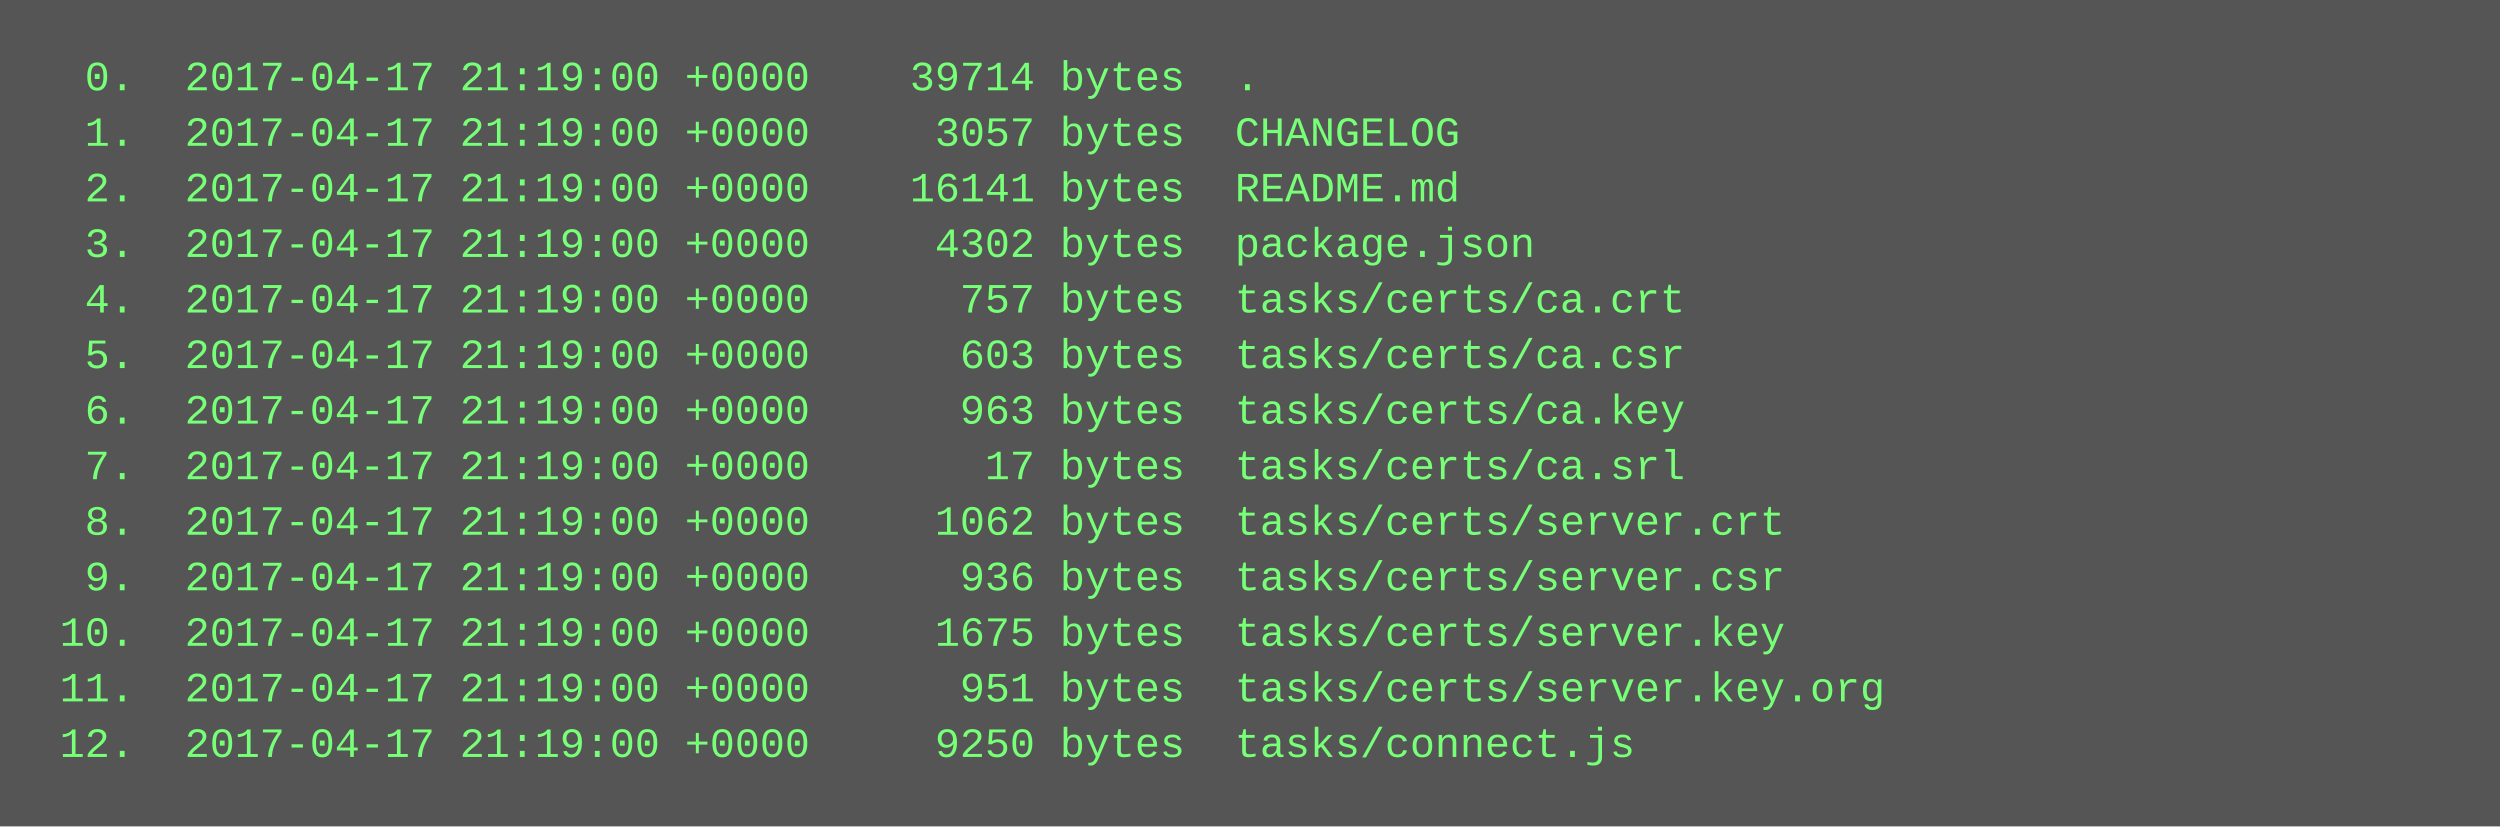
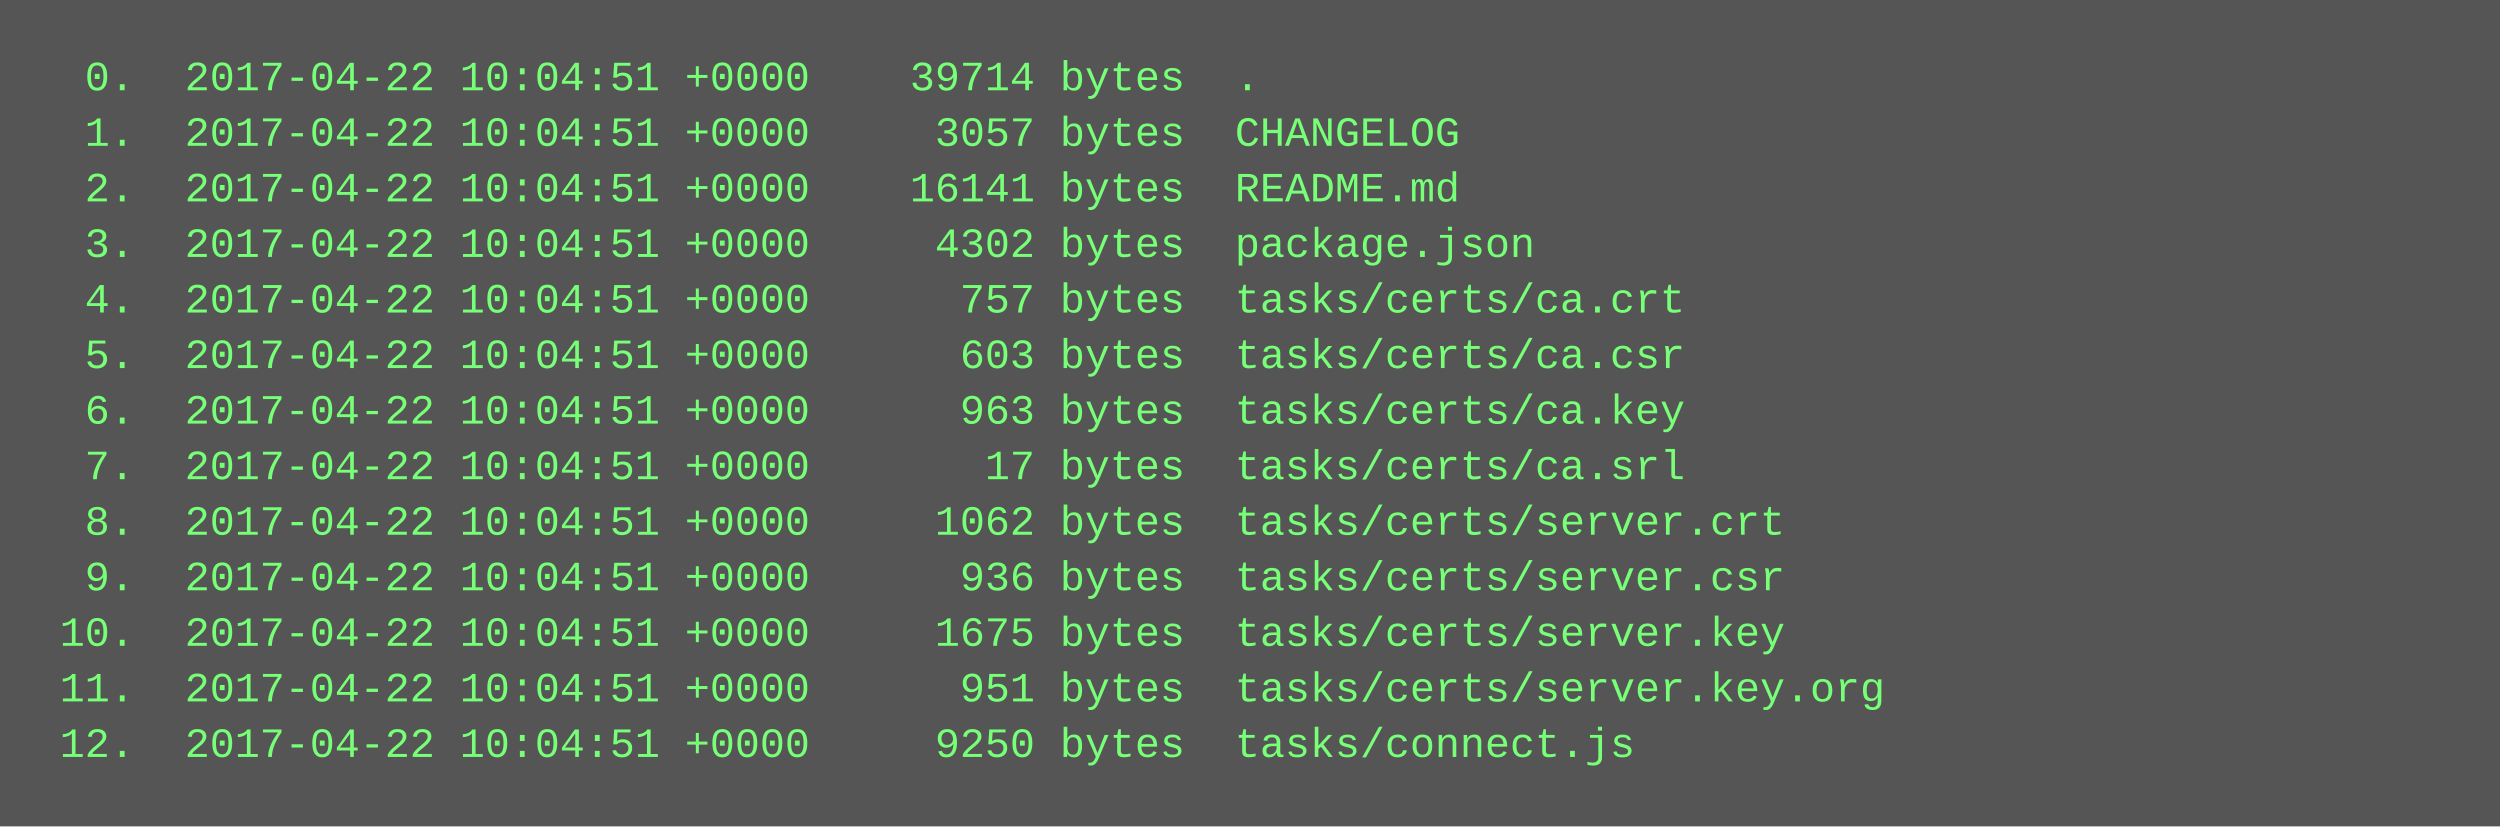
<svg xmlns="http://www.w3.org/2000/svg" height="238" width="720">
  <rect height="238" fill="#555" width="720" />
  <text fill="#7f7" font-family="Courier New" font-size="12" xml:space="preserve">
-     <tspan x="10" y="26">  0.  2017-04-17 21:19:00 +0000    39714 bytes  .</tspan>
-     <tspan x="10" y="42">  1.  2017-04-17 21:19:00 +0000     3057 bytes  CHANGELOG</tspan>
-     <tspan x="10" y="58">  2.  2017-04-17 21:19:00 +0000    16141 bytes  README.md</tspan>
-     <tspan x="10" y="74">  3.  2017-04-17 21:19:00 +0000     4302 bytes  package.json</tspan>
-     <tspan x="10" y="90">  4.  2017-04-17 21:19:00 +0000      757 bytes  tasks/certs/ca.crt</tspan>
-     <tspan x="10" y="106">  5.  2017-04-17 21:19:00 +0000      603 bytes  tasks/certs/ca.csr</tspan>
-     <tspan x="10" y="122">  6.  2017-04-17 21:19:00 +0000      963 bytes  tasks/certs/ca.key</tspan>
-     <tspan x="10" y="138">  7.  2017-04-17 21:19:00 +0000       17 bytes  tasks/certs/ca.srl</tspan>
-     <tspan x="10" y="154">  8.  2017-04-17 21:19:00 +0000     1062 bytes  tasks/certs/server.crt</tspan>
-     <tspan x="10" y="170">  9.  2017-04-17 21:19:00 +0000      936 bytes  tasks/certs/server.csr</tspan>
-     <tspan x="10" y="186"> 10.  2017-04-17 21:19:00 +0000     1675 bytes  tasks/certs/server.key</tspan>
-     <tspan x="10" y="202"> 11.  2017-04-17 21:19:00 +0000      951 bytes  tasks/certs/server.key.org</tspan>
-     <tspan x="10" y="218"> 12.  2017-04-17 21:19:00 +0000     9250 bytes  tasks/connect.js</tspan>
+     <tspan x="10" y="26">  0.  2017-04-22 10:04:51 +0000    39714 bytes  .</tspan>
+     <tspan x="10" y="42">  1.  2017-04-22 10:04:51 +0000     3057 bytes  CHANGELOG</tspan>
+     <tspan x="10" y="58">  2.  2017-04-22 10:04:51 +0000    16141 bytes  README.md</tspan>
+     <tspan x="10" y="74">  3.  2017-04-22 10:04:51 +0000     4302 bytes  package.json</tspan>
+     <tspan x="10" y="90">  4.  2017-04-22 10:04:51 +0000      757 bytes  tasks/certs/ca.crt</tspan>
+     <tspan x="10" y="106">  5.  2017-04-22 10:04:51 +0000      603 bytes  tasks/certs/ca.csr</tspan>
+     <tspan x="10" y="122">  6.  2017-04-22 10:04:51 +0000      963 bytes  tasks/certs/ca.key</tspan>
+     <tspan x="10" y="138">  7.  2017-04-22 10:04:51 +0000       17 bytes  tasks/certs/ca.srl</tspan>
+     <tspan x="10" y="154">  8.  2017-04-22 10:04:51 +0000     1062 bytes  tasks/certs/server.crt</tspan>
+     <tspan x="10" y="170">  9.  2017-04-22 10:04:51 +0000      936 bytes  tasks/certs/server.csr</tspan>
+     <tspan x="10" y="186"> 10.  2017-04-22 10:04:51 +0000     1675 bytes  tasks/certs/server.key</tspan>
+     <tspan x="10" y="202"> 11.  2017-04-22 10:04:51 +0000      951 bytes  tasks/certs/server.key.org</tspan>
+     <tspan x="10" y="218"> 12.  2017-04-22 10:04:51 +0000     9250 bytes  tasks/connect.js</tspan>
  </text>
</svg>
